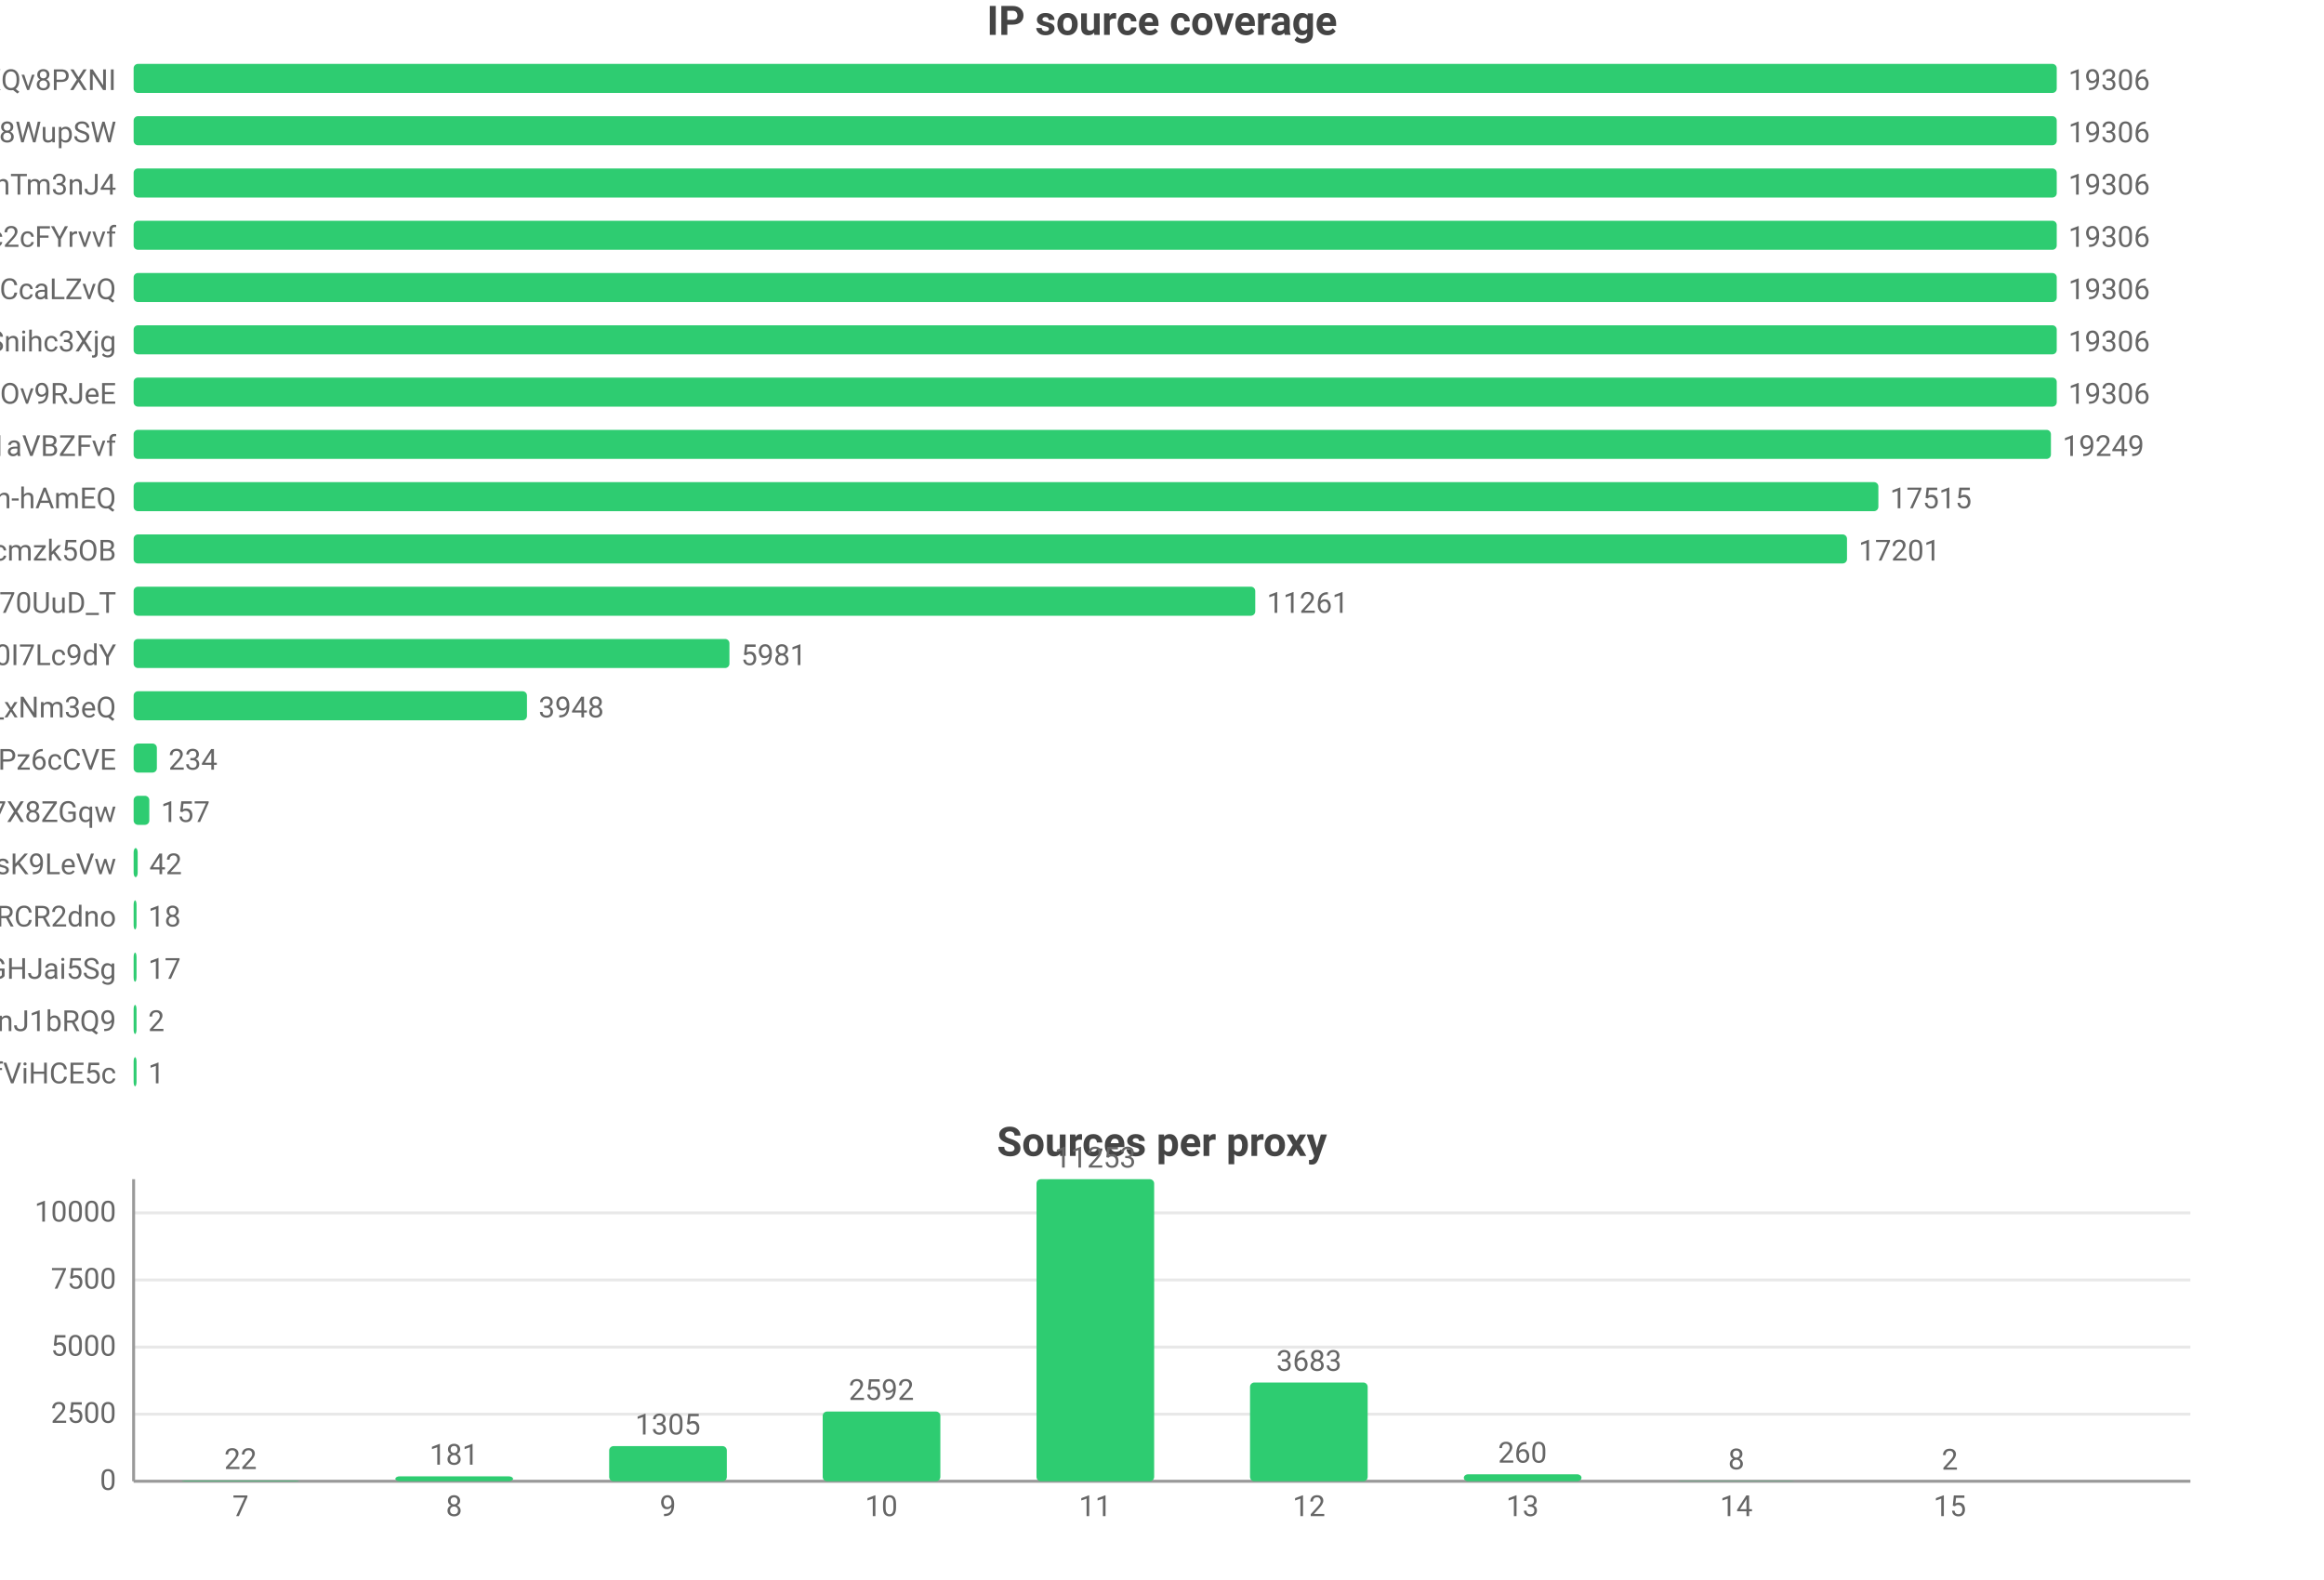
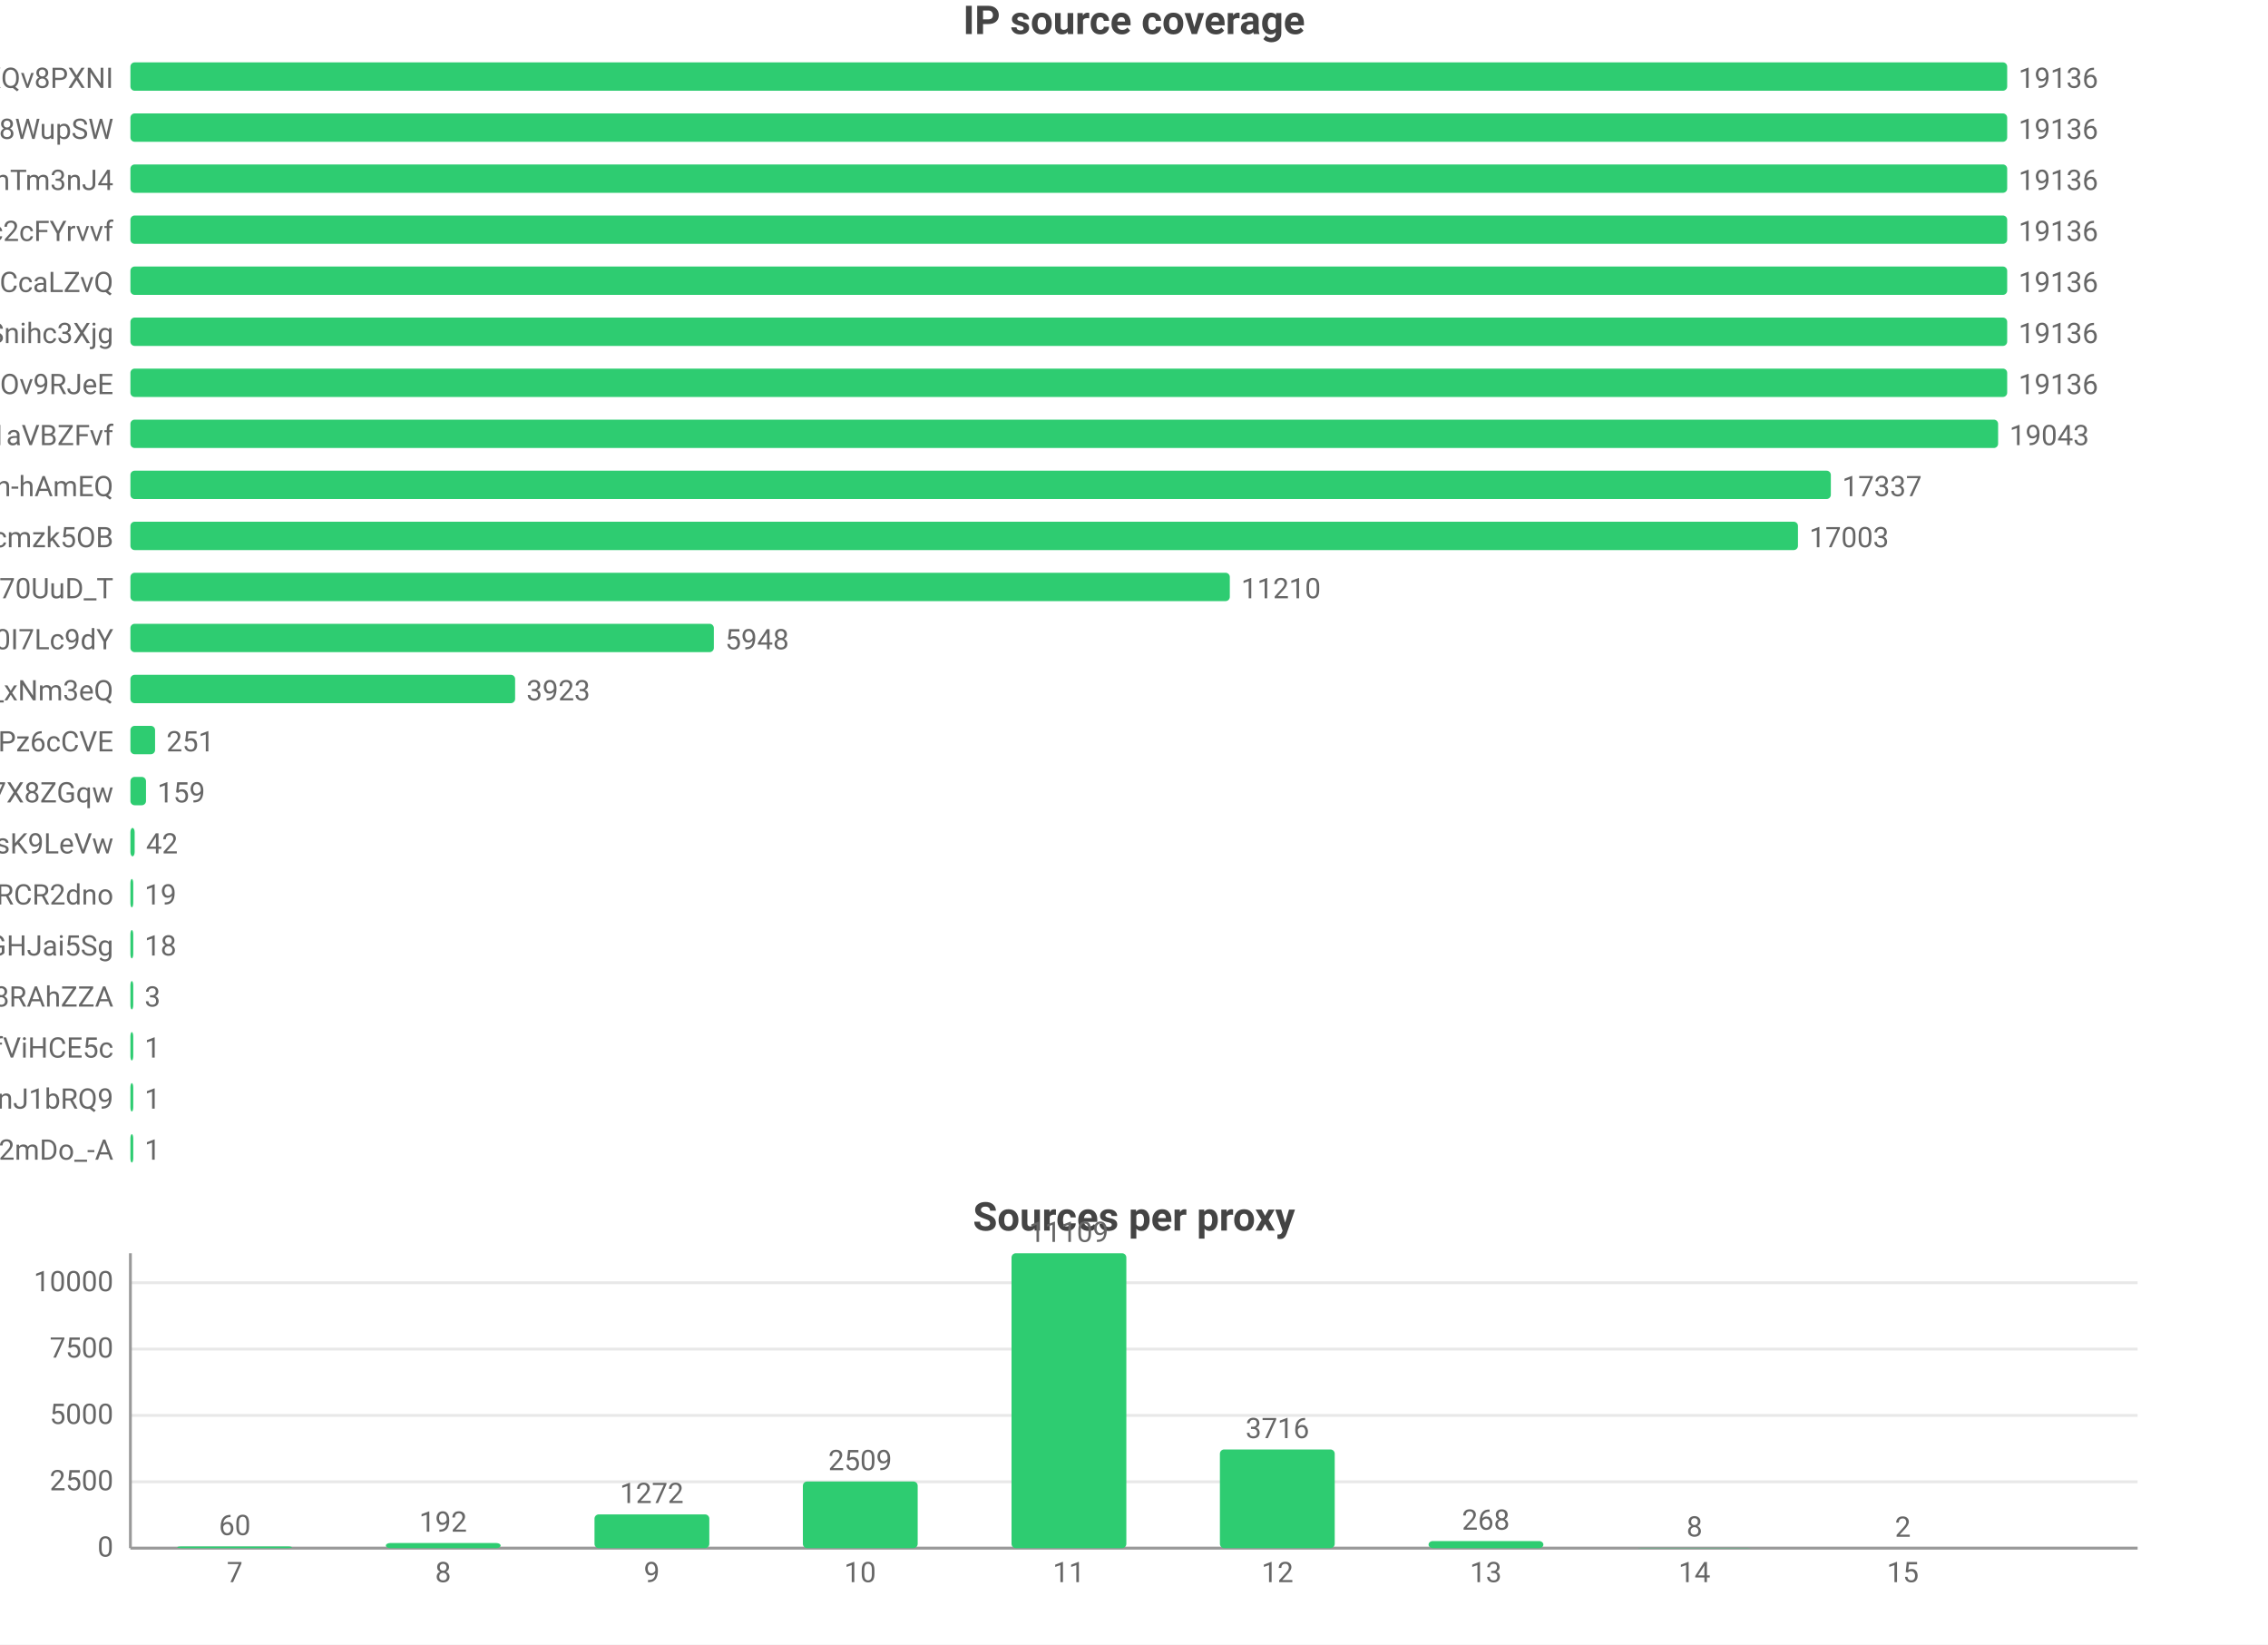
- <svg xmlns="http://www.w3.org/2000/svg" width="800" height="544" viewBox="0 0 800 544">
-   <rect width="800" height="544" fill="#ffffff" />
+ <svg xmlns="http://www.w3.org/2000/svg" width="800" height="580" viewBox="0 0 800 580">
+   <rect width="800" height="580" fill="#ffffff" />
  <style>text{font-family:system-ui,-apple-system,'Segoe UI',Roboto,'PingFang SC','Microsoft YaHei','Noto Sans CJK SC',sans-serif}.g{stroke:#e8e8e8;stroke-width:1}.a{stroke:#999;stroke-width:1}.t{font-size:10px;fill:#666}.m{font-size:10px;text-anchor:middle;fill:#666}.e{font-size:10px;text-anchor:end;fill:#666}.l{font-size:11px;fill:#333}.tt{font-size:14px;font-weight:600;text-anchor:middle;fill:#444}.em{font-size:13px;text-anchor:middle;fill:#999}</style>
  <text class="tt" x="400.0" y="12">IP source coverage</text>
  <text class="e" x="40" y="31">rsrc_YmwQdEYueobUJ7o0R-mXQv8PXNI</text>
  <rect x="46" y="22" width="662" height="10" fill="#2ecc71" rx="1.5" />
-   <text class="t" x="712" y="31">19306</text>
+   <text class="t" x="712" y="31">19136</text>
  <text class="e" x="40" y="49">rsrc_Kf72a5Rnsi5l_-kq8f8WupSW</text>
  <rect x="46" y="40" width="662" height="10" fill="#2ecc71" rx="1.5" />
-   <text class="t" x="712" y="49">19306</text>
+   <text class="t" x="712" y="49">19136</text>
  <text class="e" x="40" y="67">rsrc_8J7Mvr-6DA7BBOtGFT3QhTm3nJ4</text>
  <rect x="46" y="58" width="662" height="10" fill="#2ecc71" rx="1.5" />
-   <text class="t" x="712" y="67">19306</text>
+   <text class="t" x="712" y="67">19136</text>
  <text class="e" x="40" y="85">rsrc_N0DphMQvqfO6-stc2cFYrvvf</text>
  <rect x="46" y="76" width="662" height="10" fill="#2ecc71" rx="1.5" />
-   <text class="t" x="712" y="85">19306</text>
+   <text class="t" x="712" y="85">19136</text>
  <text class="e" x="40" y="103">rsrc_y1f6AcnstjvbsPXVio2CcaLZvQ</text>
  <rect x="46" y="94" width="662" height="10" fill="#2ecc71" rx="1.5" />
-   <text class="t" x="712" y="103">19306</text>
+   <text class="t" x="712" y="103">19136</text>
  <text class="e" x="40" y="121">rsrc_udXhFfUWqS8V61wbeSoAvSnihc3Xjg</text>
  <rect x="46" y="112" width="662" height="10" fill="#2ecc71" rx="1.5" />
-   <text class="t" x="712" y="121">19306</text>
+   <text class="t" x="712" y="121">19136</text>
  <text class="e" x="40" y="139">rsrc_phRkyFPJDKAG-t3D4gC7qC7dOv9RJeE</text>
  <rect x="46" y="130" width="662" height="10" fill="#2ecc71" rx="1.5" />
-   <text class="t" x="712" y="139">19306</text>
+   <text class="t" x="712" y="139">19136</text>
  <text class="e" x="40" y="157">rsrc_3UBRP7wwxr0KCZcckKaO1aVBZFvf</text>
-   <rect x="46" y="148" width="660.0" height="10" fill="#2ecc71" rx="1.5" />
-   <text class="t" x="710.0" y="157">19249</text>
+   <rect x="46" y="148" width="658.8" height="10" fill="#2ecc71" rx="1.5" />
+   <text class="t" x="708.8" y="157">19043</text>
  <text class="e" x="40" y="175">rsrc_je3zDruIeQJtGRSh-hAmEQ</text>
-   <rect x="46" y="166" width="600.6" height="10" fill="#2ecc71" rx="1.5" />
-   <text class="t" x="650.6" y="175">17515</text>
+   <rect x="46" y="166" width="599.8" height="10" fill="#2ecc71" rx="1.5" />
+   <text class="t" x="649.8" y="175">17337</text>
  <text class="e" x="40" y="193">rsrc_K-0jAGBqjvCEp0Px6UbuWcmzk5OB</text>
-   <rect x="46" y="184" width="589.8" height="10" fill="#2ecc71" rx="1.5" />
-   <text class="t" x="639.8" y="193">17201</text>
+   <rect x="46" y="184" width="588.2" height="10" fill="#2ecc71" rx="1.5" />
+   <text class="t" x="638.2" y="193">17003</text>
  <text class="e" x="40" y="211">rsrc_Fe2TH426siPio70UuD_T</text>
-   <rect x="46" y="202" width="386.1" height="10" fill="#2ecc71" rx="1.5" />
-   <text class="t" x="436.1" y="211">11261</text>
+   <rect x="46" y="202" width="387.8" height="10" fill="#2ecc71" rx="1.5" />
+   <text class="t" x="437.8" y="211">11210</text>
  <text class="e" x="40" y="229">rsrc_zmdkNceYNtNIwTRnkeaDWUF0I7Lc9dY</text>
-   <rect x="46" y="220" width="205.1" height="10" fill="#2ecc71" rx="1.5" />
-   <text class="t" x="255.1" y="229">5981</text>
+   <rect x="46" y="220" width="205.8" height="10" fill="#2ecc71" rx="1.5" />
+   <text class="t" x="255.8" y="229">5948</text>
  <text class="e" x="40" y="247">rsrc_7HHr05kygIGY1_rUxDn2b0TfO3k_xNm3eQ</text>
-   <rect x="46" y="238" width="135.4" height="10" fill="#2ecc71" rx="1.5" />
-   <text class="t" x="185.4" y="247">3948</text>
+   <rect x="46" y="238" width="135.7" height="10" fill="#2ecc71" rx="1.5" />
+   <text class="t" x="185.7" y="247">3923</text>
  <text class="e" x="40" y="265">rsrc_px-TVSmoFaih-Nh3Pz6cCVE</text>
-   <rect x="46" y="256" width="8.0" height="10" fill="#2ecc71" rx="1.5" />
-   <text class="t" x="58.0" y="265">234</text>
+   <rect x="46" y="256" width="8.7" height="10" fill="#2ecc71" rx="1.5" />
+   <text class="t" x="58.7" y="265">251</text>
  <text class="e" x="40" y="283">rsrc_KOcHY0zSvSXOKReI9zIAibe_1GV7X8ZGqw</text>
-   <rect x="46" y="274" width="5.4" height="10" fill="#2ecc71" rx="1.5" />
-   <text class="t" x="55.4" y="283">157</text>
+   <rect x="46" y="274" width="5.5" height="10" fill="#2ecc71" rx="1.5" />
+   <text class="t" x="55.5" y="283">159</text>
  <text class="e" x="40" y="301">rsrc_y4RErEyr_I92cDIOQHlsK9LeVw</text>
-   <rect x="46" y="292" width="1.4" height="10" fill="#2ecc71" rx="1.5" />
-   <text class="t" x="51.4" y="301">42</text>
+   <rect x="46" y="292" width="1.5" height="10" fill="#2ecc71" rx="1.5" />
+   <text class="t" x="51.5" y="301">42</text>
  <text class="e" x="40" y="319">rsrc_-iwMUWtGMfvvmOs0VPBWChAcwcxiRCR2dno</text>
  <rect x="46" y="310" width="1" height="10" fill="#2ecc71" rx="1.5" />
-   <text class="t" x="51" y="319">18</text>
+   <text class="t" x="51" y="319">19</text>
  <text class="e" x="40" y="337">rsrc_yQvJePm0B6jHzCYC4GdGHJai5Sg</text>
  <rect x="46" y="328" width="1" height="10" fill="#2ecc71" rx="1.5" />
-   <text class="t" x="51" y="337">17</text>
-   <text class="e" x="40" y="355">rsrc_IutIxyjgURNKJ5AXGQxpTnJ1bRQ9</text>
+   <text class="t" x="51" y="337">18</text>
+   <text class="e" x="40" y="355">rsrc_fnyhZVmiRBg9CcJyZftoJjG8RAhZZA</text>
  <rect x="46" y="346" width="1" height="10" fill="#2ecc71" rx="1.5" />
-   <text class="t" x="51" y="355">2</text>
+   <text class="t" x="51" y="355">3</text>
  <text class="e" x="40" y="373">rsrc_r5Qm4HD74aEPzYWaXJ5xTDmfViHCE5c</text>
  <rect x="46" y="364" width="1" height="10" fill="#2ecc71" rx="1.5" />
  <text class="t" x="51" y="373">1</text>
-   <text class="tt" x="400.0" y="398">Sources per proxy</text>
-   <line class="g" x1="46" y1="510" x2="754" y2="510" />
-   <text class="e" x="40" y="513">0</text>
-   <line class="g" x1="46" y1="486.9" x2="754" y2="486.9" />
-   <text class="e" x="40" y="489.9">2500</text>
-   <line class="g" x1="46" y1="463.8" x2="754" y2="463.8" />
-   <text class="e" x="40" y="466.8">5000</text>
-   <line class="g" x1="46" y1="440.7" x2="754" y2="440.7" />
-   <text class="e" x="40" y="443.7">7500</text>
-   <line class="g" x1="46" y1="417.6" x2="754" y2="417.6" />
-   <text class="e" x="40" y="420.6">10000</text>
-   <line class="a" x1="46" y1="406" x2="46" y2="510" />
-   <line class="a" x1="46" y1="510" x2="754" y2="510" />
-   <rect x="62.5" y="509.8" width="40.5" height="0.2" fill="#2ecc71" rx="1.5" />
-   <text class="m" x="82.8" y="505.8">22</text>
-   <text class="m" x="82.8" y="522">7</text>
-   <rect x="136.1" y="508.3" width="40.5" height="1.7" fill="#2ecc71" rx="1.5" />
-   <text class="m" x="156.3" y="504.3">181</text>
-   <text class="m" x="156.3" y="522">8</text>
-   <rect x="209.7" y="497.9" width="40.5" height="12.1" fill="#2ecc71" rx="1.5" />
-   <text class="m" x="229.9" y="493.9">1305</text>
-   <text class="m" x="229.9" y="522">9</text>
-   <rect x="283.2" y="486.0" width="40.5" height="24.0" fill="#2ecc71" rx="1.5" />
-   <text class="m" x="303.4" y="482.0">2592</text>
-   <text class="m" x="303.4" y="522">10</text>
-   <rect x="356.8" y="406" width="40.5" height="104" fill="#2ecc71" rx="1.5" />
-   <text class="m" x="377" y="402">11253</text>
-   <text class="m" x="377" y="522">11</text>
-   <rect x="430.3" y="476.0" width="40.5" height="34.0" fill="#2ecc71" rx="1.5" />
-   <text class="m" x="450.6" y="472.0">3683</text>
-   <text class="m" x="450.6" y="522">12</text>
-   <rect x="503.9" y="507.6" width="40.5" height="2.4" fill="#2ecc71" rx="1.5" />
-   <text class="m" x="524.1" y="503.6">260</text>
-   <text class="m" x="524.1" y="522">13</text>
-   <rect x="577.4" y="509.9" width="40.5" height="0.1" fill="#2ecc71" rx="1.5" />
-   <text class="m" x="597.7" y="505.9">8</text>
-   <text class="m" x="597.7" y="522">14</text>
-   <rect x="651.0" y="510.0" width="40.5" height="0.0" fill="#2ecc71" rx="1.5" />
-   <text class="m" x="671.2" y="506.0">2</text>
-   <text class="m" x="671.2" y="522">15</text>
+   <text class="e" x="40" y="391">rsrc_IutIxyjgURNKJ5AXGQxpTnJ1bRQ9</text>
+   <rect x="46" y="382" width="1" height="10" fill="#2ecc71" rx="1.5" />
+   <text class="t" x="51" y="391">1</text>
+   <text class="e" x="40" y="409">rsrc_YY9vmpvAdBd76NYzbVa2mDo_-A</text>
+   <rect x="46" y="400" width="1" height="10" fill="#2ecc71" rx="1.5" />
+   <text class="t" x="51" y="409">1</text>
+   <text class="tt" x="400.0" y="434">Sources per proxy</text>
+   <line class="g" x1="46" y1="546" x2="754" y2="546" />
+   <text class="e" x="40" y="549">0</text>
+   <line class="g" x1="46" y1="522.6" x2="754" y2="522.6" />
+   <text class="e" x="40" y="525.6">2500</text>
+   <line class="g" x1="46" y1="499.2" x2="754" y2="499.2" />
+   <text class="e" x="40" y="502.2">5000</text>
+   <line class="g" x1="46" y1="475.8" x2="754" y2="475.8" />
+   <text class="e" x="40" y="478.8">7500</text>
+   <line class="g" x1="46" y1="452.4" x2="754" y2="452.4" />
+   <text class="e" x="40" y="455.4">10000</text>
+   <line class="a" x1="46" y1="442" x2="46" y2="546" />
+   <line class="a" x1="46" y1="546" x2="754" y2="546" />
+   <rect x="62.5" y="545.4" width="40.5" height="0.6" fill="#2ecc71" rx="1.5" />
+   <text class="m" x="82.8" y="541.4">60</text>
+   <text class="m" x="82.8" y="558">7</text>
+   <rect x="136.1" y="544.2" width="40.5" height="1.8" fill="#2ecc71" rx="1.5" />
+   <text class="m" x="156.3" y="540.2">192</text>
+   <text class="m" x="156.3" y="558">8</text>
+   <rect x="209.7" y="534.1" width="40.5" height="11.9" fill="#2ecc71" rx="1.5" />
+   <text class="m" x="229.9" y="530.1">1272</text>
+   <text class="m" x="229.9" y="558">9</text>
+   <rect x="283.2" y="522.5" width="40.5" height="23.5" fill="#2ecc71" rx="1.5" />
+   <text class="m" x="303.4" y="518.5">2509</text>
+   <text class="m" x="303.4" y="558">10</text>
+   <rect x="356.8" y="442" width="40.5" height="104" fill="#2ecc71" rx="1.5" />
+   <text class="m" x="377" y="438">11109</text>
+   <text class="m" x="377" y="558">11</text>
+   <rect x="430.3" y="511.2" width="40.5" height="34.8" fill="#2ecc71" rx="1.5" />
+   <text class="m" x="450.6" y="507.2">3716</text>
+   <text class="m" x="450.6" y="558">12</text>
+   <rect x="503.9" y="543.5" width="40.5" height="2.5" fill="#2ecc71" rx="1.5" />
+   <text class="m" x="524.1" y="539.5">268</text>
+   <text class="m" x="524.1" y="558">13</text>
+   <rect x="577.4" y="545.9" width="40.5" height="0.1" fill="#2ecc71" rx="1.5" />
+   <text class="m" x="597.7" y="541.9">8</text>
+   <text class="m" x="597.7" y="558">14</text>
+   <rect x="651.0" y="546.0" width="40.5" height="0.0" fill="#2ecc71" rx="1.5" />
+   <text class="m" x="671.2" y="542.0">2</text>
+   <text class="m" x="671.2" y="558">15</text>
</svg>
